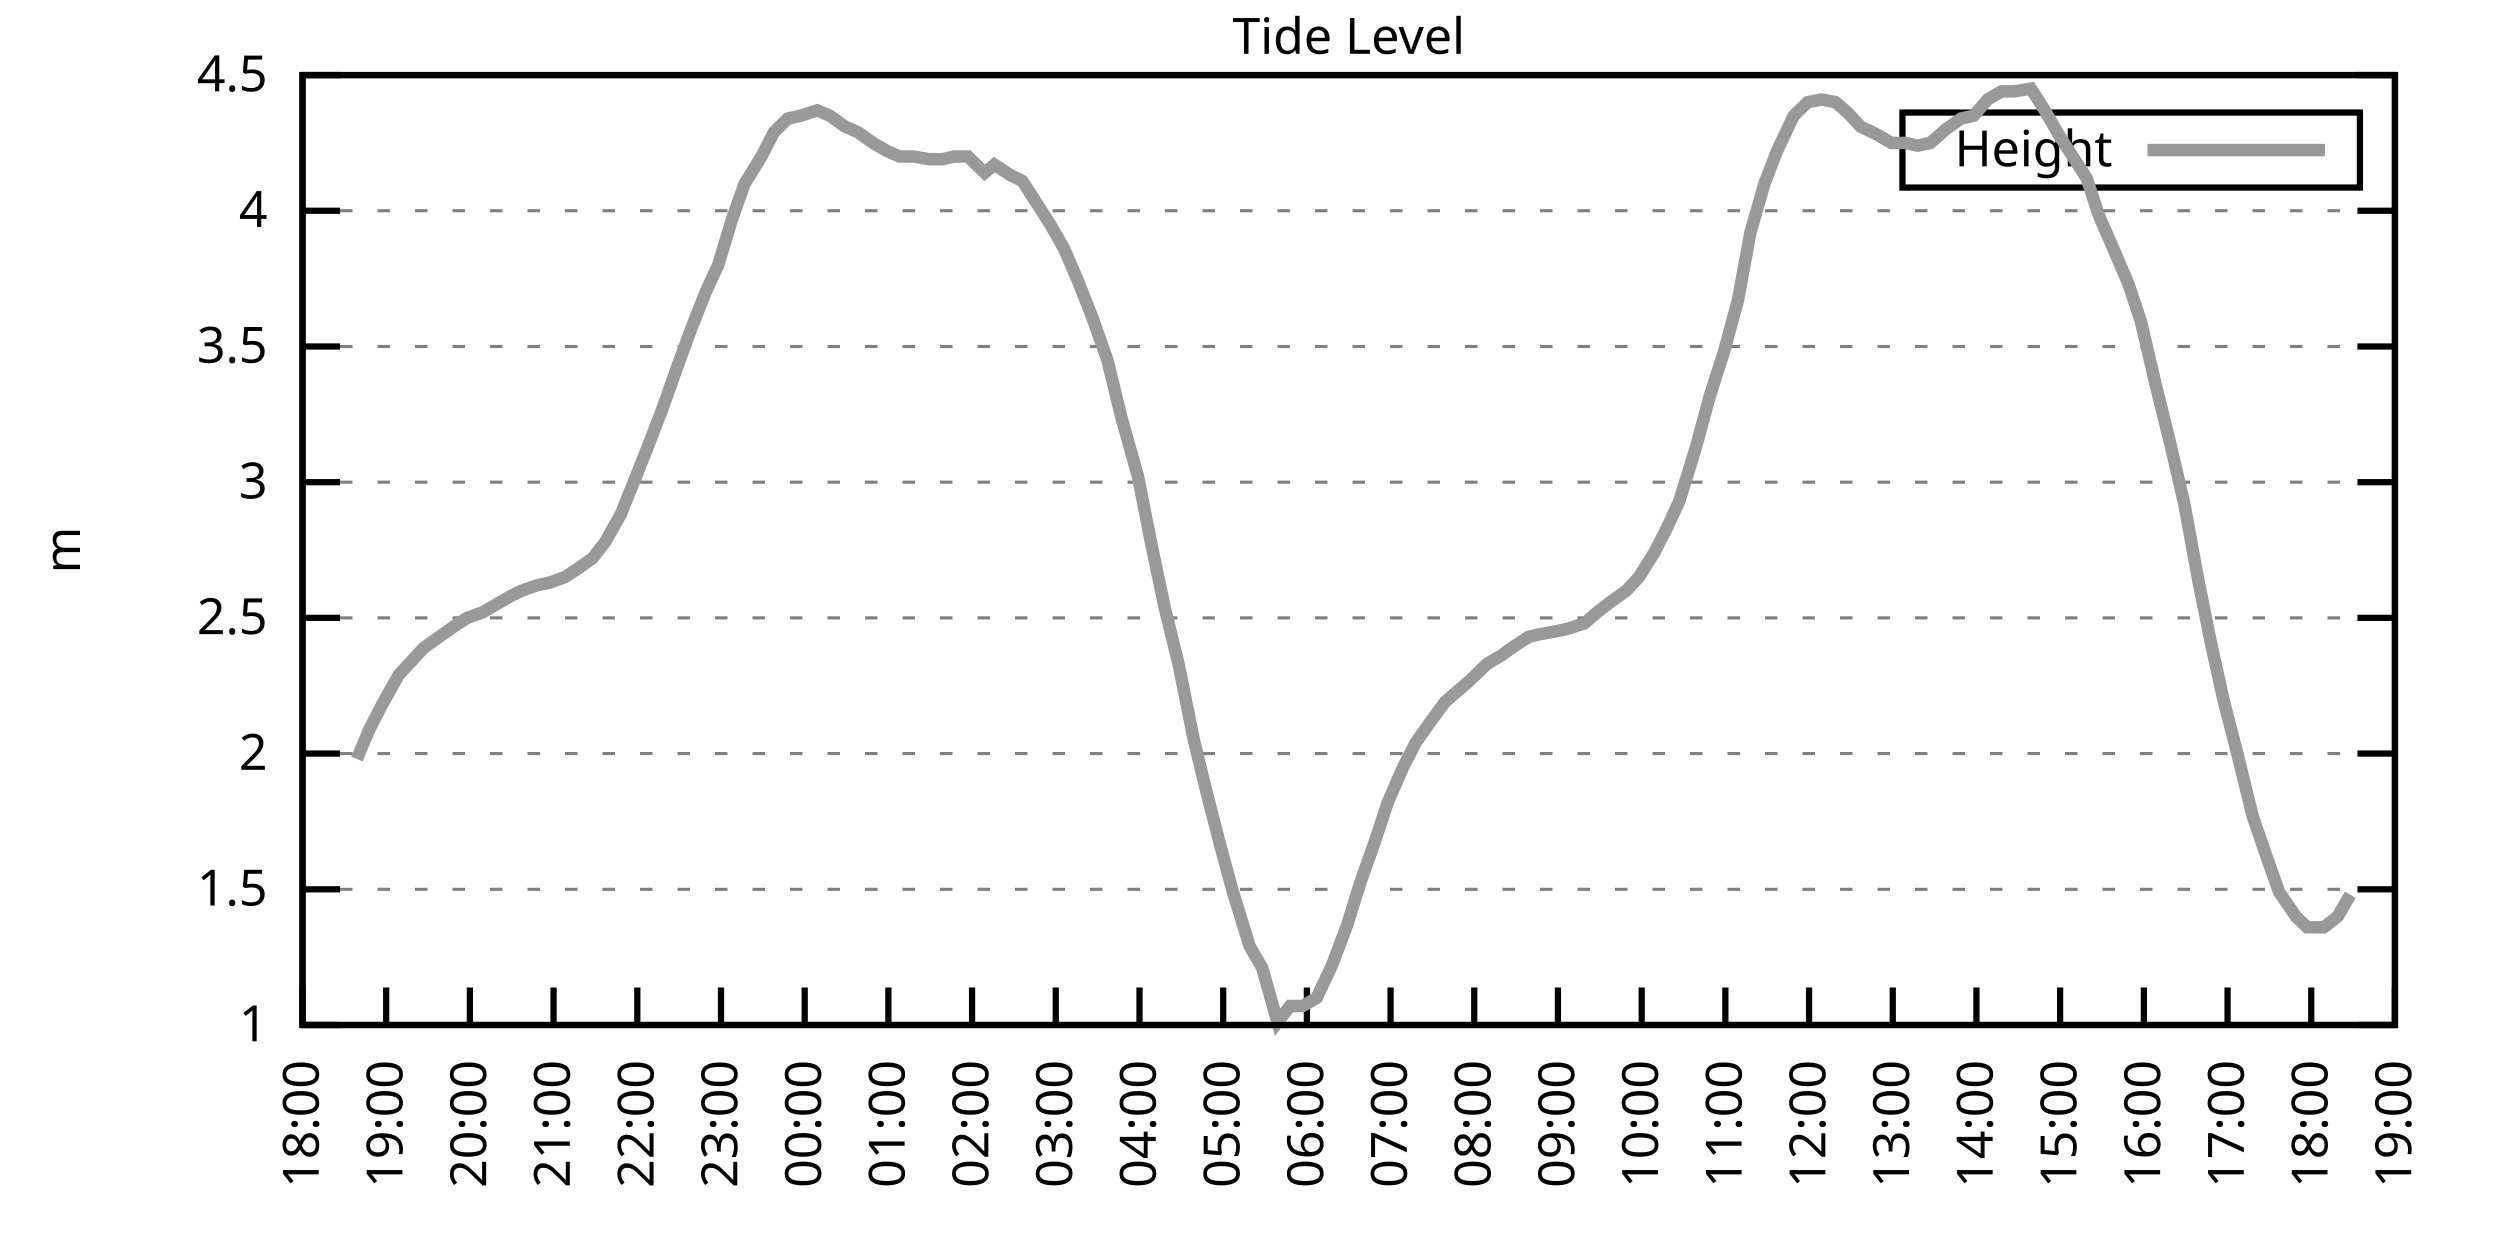
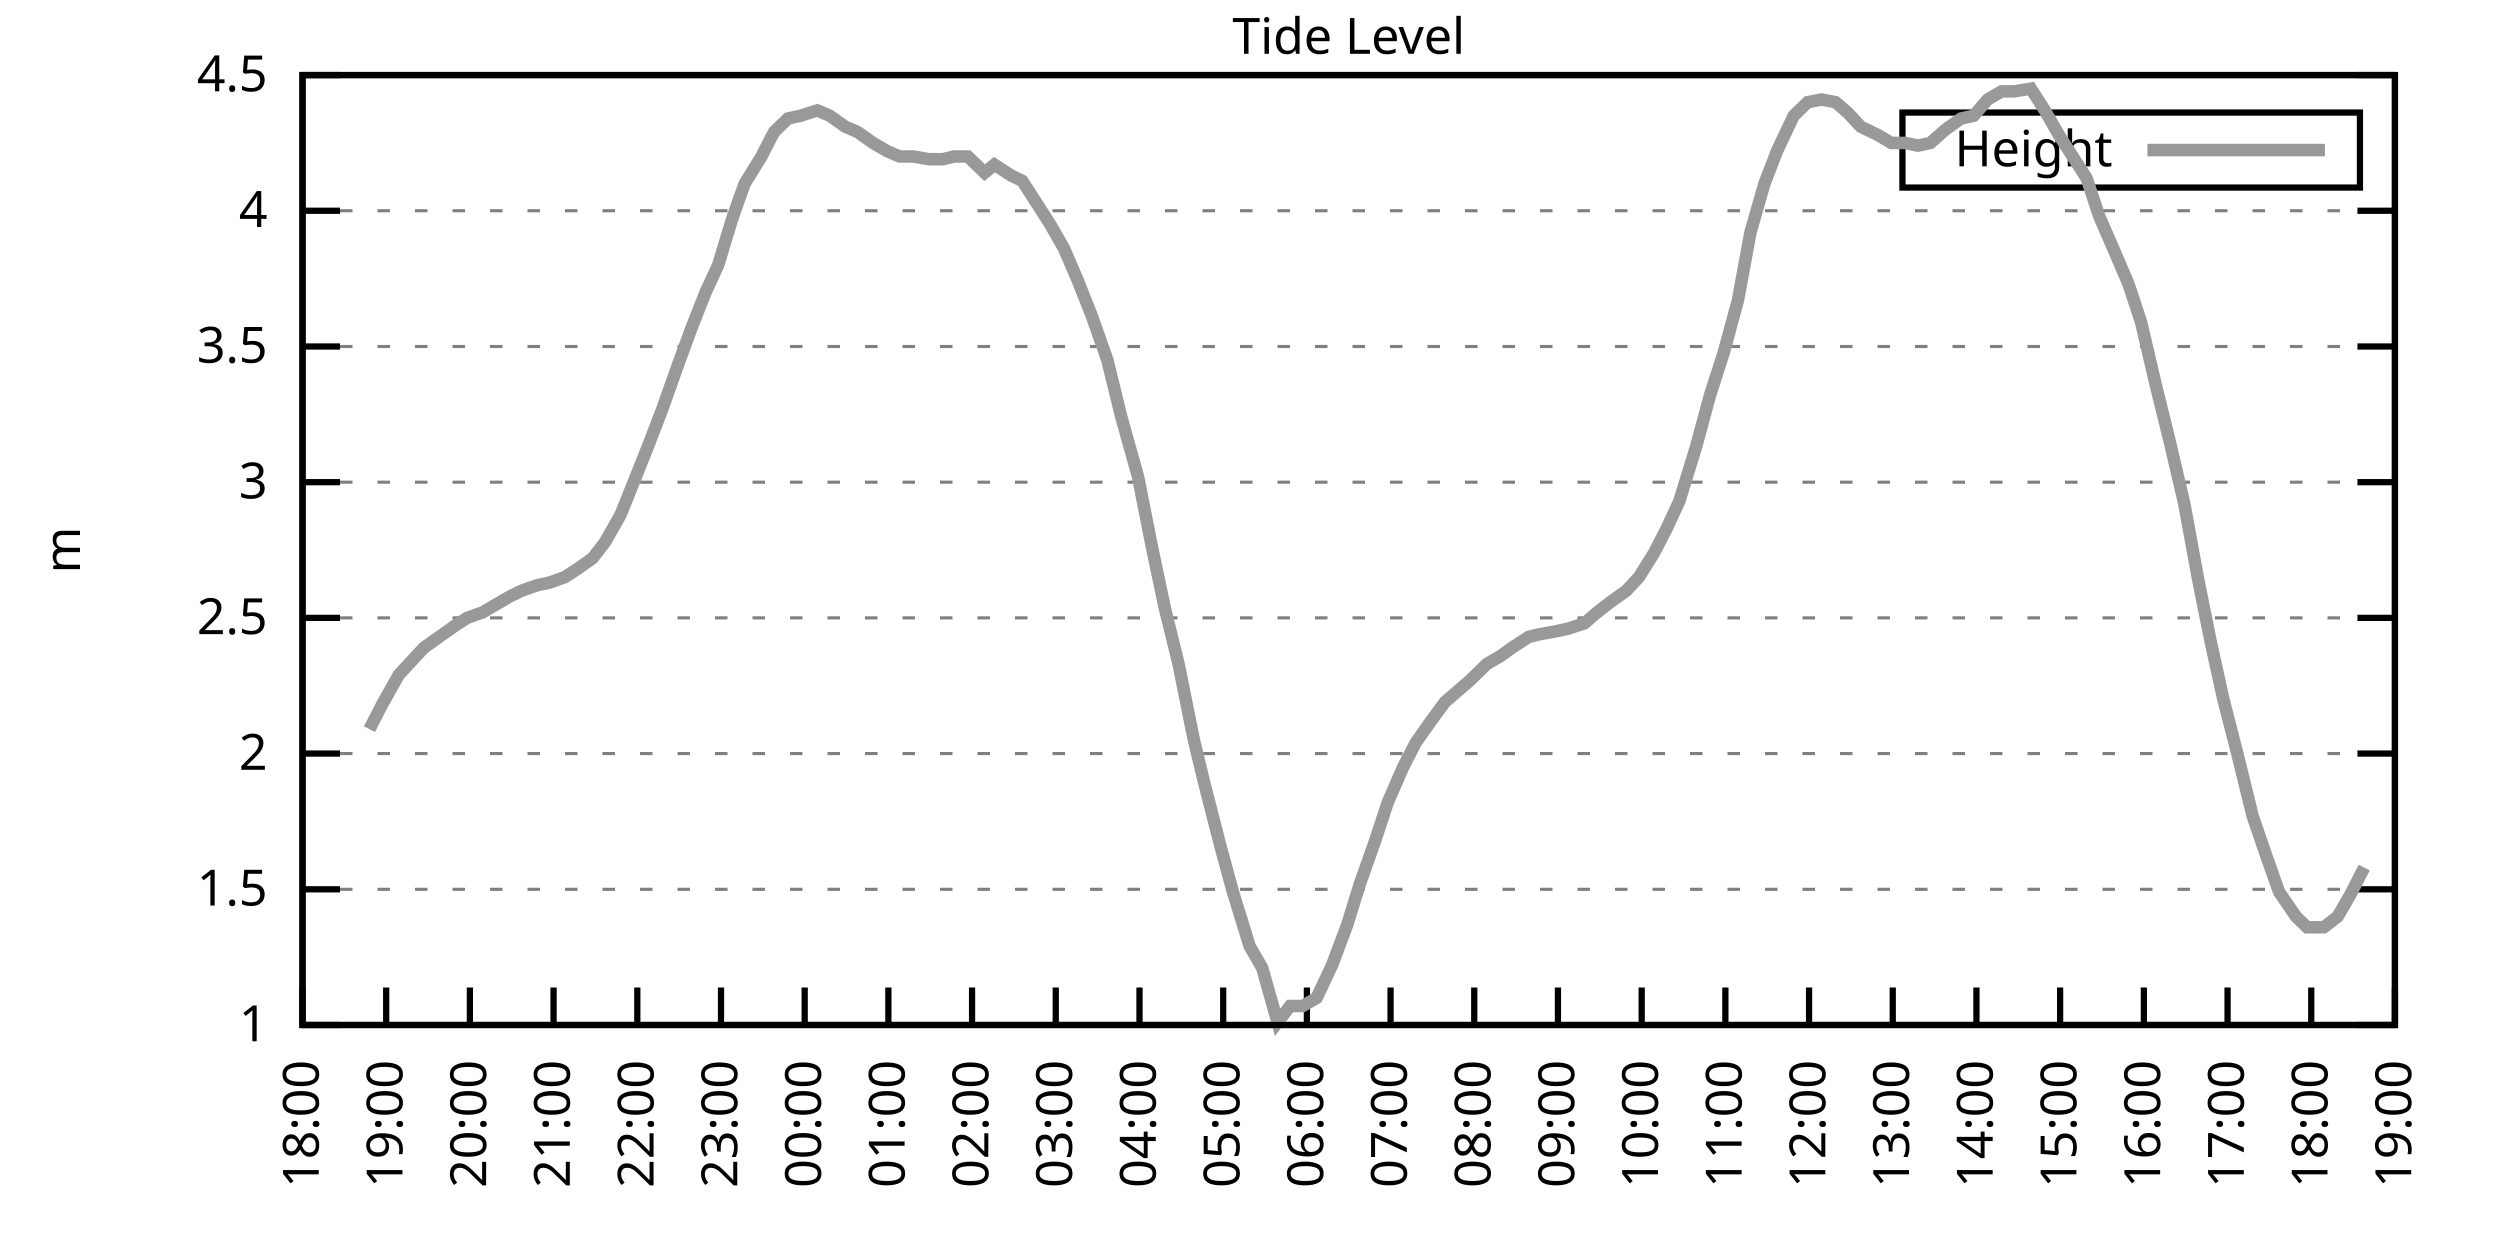
<svg xmlns="http://www.w3.org/2000/svg" xmlns:xlink="http://www.w3.org/1999/xlink" width="400" height="200" viewBox="0 0 400 200">
  <g id="gnuplot_canvas">
    <rect x="0" y="0" width="400" height="200" fill="none" />
    <defs>
      <circle id="gpDot" r="0.5" stroke-width="0.5" stroke="currentColor" />
      <path id="gpPt0" stroke-width="0.333" stroke="currentColor" d="M-1,0 h2 M0,-1 v2" />
      <path id="gpPt1" stroke-width="0.333" stroke="currentColor" d="M-1,-1 L1,1 M1,-1 L-1,1" />
      <path id="gpPt2" stroke-width="0.333" stroke="currentColor" d="M-1,0 L1,0 M0,-1 L0,1 M-1,-1 L1,1 M-1,1 L1,-1" />
      <rect id="gpPt3" stroke-width="0.333" stroke="currentColor" x="-1" y="-1" width="2" height="2" />
      <rect id="gpPt4" stroke-width="0.333" stroke="currentColor" fill="currentColor" x="-1" y="-1" width="2" height="2" />
      <circle id="gpPt5" stroke-width="0.333" stroke="currentColor" cx="0" cy="0" r="1" />
      <use xlink:href="#gpPt5" id="gpPt6" fill="currentColor" stroke="none" />
      <path id="gpPt7" stroke-width="0.333" stroke="currentColor" d="M0,-1.33 L-1.33,0.67 L1.33,0.67 z" />
      <use xlink:href="#gpPt7" id="gpPt8" fill="currentColor" stroke="none" />
      <use xlink:href="#gpPt7" id="gpPt9" stroke="currentColor" transform="rotate(180)" />
      <use xlink:href="#gpPt9" id="gpPt10" fill="currentColor" stroke="none" />
      <use xlink:href="#gpPt3" id="gpPt11" stroke="currentColor" transform="rotate(45)" />
      <use xlink:href="#gpPt11" id="gpPt12" fill="currentColor" stroke="none" />
      <path id="gpPt13" stroke-width="0.333" stroke="currentColor" d="M0,1.330 L1.265,0.411 L0.782,-1.067 L-0.782,-1.076 L-1.265,0.411 z" />
      <use xlink:href="#gpPt13" id="gpPt14" fill="currentColor" stroke="none" />
      <filter id="textbox" filterUnits="objectBoundingBox" x="0" y="0" height="1" width="1">
        <feFlood flood-color="white" flood-opacity="1" result="bgnd" />
        <feComposite in="SourceGraphic" in2="bgnd" operator="atop" />
      </filter>
      <filter id="greybox" filterUnits="objectBoundingBox" x="0" y="0" height="1" width="1">
        <feFlood flood-color="lightgrey" flood-opacity="1" result="grey" />
        <feComposite in="SourceGraphic" in2="grey" operator="atop" />
      </filter>
    </defs>
    <g fill="none" color="white" stroke="currentColor" stroke-width="1.00" stroke-linecap="butt" stroke-linejoin="miter">
</g>
    <g fill="none" color="black" stroke="currentColor" stroke-width="1.00" stroke-linecap="butt" stroke-linejoin="miter">
      <g stroke="none" shape-rendering="crispEdges">
        <polygon fill="rgb(255, 255, 255)" points="48.40,164.00 383.18,164.00 383.18,12.02 48.40,12.02 " />
      </g>
    </g>
    <g fill="none" color="black" stroke="currentColor" stroke-width="1.00" stroke-linecap="butt" stroke-linejoin="miter">
</g>
    <g fill="none" color="black" stroke="black" stroke-width="0.50" stroke-linecap="butt" stroke-linejoin="miter">
</g>
    <g fill="none" color="gray" stroke="currentColor" stroke-width="0.50" stroke-linecap="butt" stroke-linejoin="miter">
      <path stroke="gray" stroke-dasharray="2,4" class="gridline" d="M48.40,164.00 L383.19,164.00  " />
    </g>
    <g fill="none" color="gray" stroke="gray" stroke-width="1.00" stroke-linecap="butt" stroke-linejoin="miter">
</g>
    <g fill="none" color="black" stroke="currentColor" stroke-width="1.00" stroke-linecap="butt" stroke-linejoin="miter">
      <path stroke="black" d="M48.40,164.00 L54.40,164.00 M383.19,164.00 L377.19,164.00  " />
      <g transform="translate(42.80,166.60)" stroke="none" fill="black" font-family="Sans" font-size="8.00" text-anchor="end">
        <text>
          <tspan font-family="Sans"> 1</tspan>
        </text>
      </g>
    </g>
    <g fill="none" color="black" stroke="currentColor" stroke-width="1.00" stroke-linecap="butt" stroke-linejoin="miter">
</g>
    <g fill="none" color="black" stroke="black" stroke-width="0.50" stroke-linecap="butt" stroke-linejoin="miter">
</g>
    <g fill="none" color="gray" stroke="currentColor" stroke-width="0.50" stroke-linecap="butt" stroke-linejoin="miter">
      <path stroke="gray" stroke-dasharray="2,4" class="gridline" d="M48.40,142.29 L383.19,142.29  " />
    </g>
    <g fill="none" color="gray" stroke="gray" stroke-width="1.00" stroke-linecap="butt" stroke-linejoin="miter">
</g>
    <g fill="none" color="black" stroke="currentColor" stroke-width="1.00" stroke-linecap="butt" stroke-linejoin="miter">
      <path stroke="black" d="M48.40,142.29 L54.40,142.29 M383.19,142.29 L377.19,142.29  " />
      <g transform="translate(42.80,144.89)" stroke="none" fill="black" font-family="Sans" font-size="8.00" text-anchor="end">
        <text>
          <tspan font-family="Sans"> 1.5</tspan>
        </text>
      </g>
    </g>
    <g fill="none" color="black" stroke="currentColor" stroke-width="1.00" stroke-linecap="butt" stroke-linejoin="miter">
</g>
    <g fill="none" color="black" stroke="black" stroke-width="0.50" stroke-linecap="butt" stroke-linejoin="miter">
</g>
    <g fill="none" color="gray" stroke="currentColor" stroke-width="0.50" stroke-linecap="butt" stroke-linejoin="miter">
      <path stroke="gray" stroke-dasharray="2,4" class="gridline" d="M48.40,120.57 L383.19,120.57  " />
    </g>
    <g fill="none" color="gray" stroke="gray" stroke-width="1.00" stroke-linecap="butt" stroke-linejoin="miter">
</g>
    <g fill="none" color="black" stroke="currentColor" stroke-width="1.00" stroke-linecap="butt" stroke-linejoin="miter">
      <path stroke="black" d="M48.40,120.57 L54.40,120.57 M383.19,120.57 L377.19,120.57  " />
      <g transform="translate(42.80,123.17)" stroke="none" fill="black" font-family="Sans" font-size="8.00" text-anchor="end">
        <text>
          <tspan font-family="Sans"> 2</tspan>
        </text>
      </g>
    </g>
    <g fill="none" color="black" stroke="currentColor" stroke-width="1.00" stroke-linecap="butt" stroke-linejoin="miter">
</g>
    <g fill="none" color="black" stroke="black" stroke-width="0.50" stroke-linecap="butt" stroke-linejoin="miter">
</g>
    <g fill="none" color="gray" stroke="currentColor" stroke-width="0.50" stroke-linecap="butt" stroke-linejoin="miter">
      <path stroke="gray" stroke-dasharray="2,4" class="gridline" d="M48.40,98.86 L383.19,98.86  " />
    </g>
    <g fill="none" color="gray" stroke="gray" stroke-width="1.00" stroke-linecap="butt" stroke-linejoin="miter">
</g>
    <g fill="none" color="black" stroke="currentColor" stroke-width="1.00" stroke-linecap="butt" stroke-linejoin="miter">
      <path stroke="black" d="M48.40,98.86 L54.40,98.86 M383.19,98.86 L377.19,98.86  " />
      <g transform="translate(42.80,101.46)" stroke="none" fill="black" font-family="Sans" font-size="8.00" text-anchor="end">
        <text>
          <tspan font-family="Sans"> 2.5</tspan>
        </text>
      </g>
    </g>
    <g fill="none" color="black" stroke="currentColor" stroke-width="1.00" stroke-linecap="butt" stroke-linejoin="miter">
</g>
    <g fill="none" color="black" stroke="black" stroke-width="0.50" stroke-linecap="butt" stroke-linejoin="miter">
</g>
    <g fill="none" color="gray" stroke="currentColor" stroke-width="0.50" stroke-linecap="butt" stroke-linejoin="miter">
      <path stroke="gray" stroke-dasharray="2,4" class="gridline" d="M48.40,77.15 L383.19,77.15  " />
    </g>
    <g fill="none" color="gray" stroke="gray" stroke-width="1.00" stroke-linecap="butt" stroke-linejoin="miter">
</g>
    <g fill="none" color="black" stroke="currentColor" stroke-width="1.00" stroke-linecap="butt" stroke-linejoin="miter">
      <path stroke="black" d="M48.40,77.15 L54.40,77.15 M383.19,77.15 L377.19,77.15  " />
      <g transform="translate(42.80,79.75)" stroke="none" fill="black" font-family="Sans" font-size="8.00" text-anchor="end">
        <text>
          <tspan font-family="Sans"> 3</tspan>
        </text>
      </g>
    </g>
    <g fill="none" color="black" stroke="currentColor" stroke-width="1.00" stroke-linecap="butt" stroke-linejoin="miter">
</g>
    <g fill="none" color="black" stroke="black" stroke-width="0.50" stroke-linecap="butt" stroke-linejoin="miter">
</g>
    <g fill="none" color="gray" stroke="currentColor" stroke-width="0.50" stroke-linecap="butt" stroke-linejoin="miter">
      <path stroke="gray" stroke-dasharray="2,4" class="gridline" d="M48.40,55.44 L383.19,55.44  " />
    </g>
    <g fill="none" color="gray" stroke="gray" stroke-width="1.00" stroke-linecap="butt" stroke-linejoin="miter">
</g>
    <g fill="none" color="black" stroke="currentColor" stroke-width="1.00" stroke-linecap="butt" stroke-linejoin="miter">
      <path stroke="black" d="M48.40,55.44 L54.40,55.44 M383.19,55.44 L377.19,55.44  " />
      <g transform="translate(42.80,58.04)" stroke="none" fill="black" font-family="Sans" font-size="8.00" text-anchor="end">
        <text>
          <tspan font-family="Sans"> 3.5</tspan>
        </text>
      </g>
    </g>
    <g fill="none" color="black" stroke="currentColor" stroke-width="1.00" stroke-linecap="butt" stroke-linejoin="miter">
</g>
    <g fill="none" color="black" stroke="black" stroke-width="0.50" stroke-linecap="butt" stroke-linejoin="miter">
</g>
    <g fill="none" color="gray" stroke="currentColor" stroke-width="0.50" stroke-linecap="butt" stroke-linejoin="miter">
      <path stroke="gray" stroke-dasharray="2,4" class="gridline" d="M48.40,33.72 L383.19,33.72  " />
    </g>
    <g fill="none" color="gray" stroke="gray" stroke-width="1.00" stroke-linecap="butt" stroke-linejoin="miter">
</g>
    <g fill="none" color="black" stroke="currentColor" stroke-width="1.00" stroke-linecap="butt" stroke-linejoin="miter">
      <path stroke="black" d="M48.40,33.72 L54.40,33.72 M383.19,33.72 L377.19,33.72  " />
      <g transform="translate(42.80,36.32)" stroke="none" fill="black" font-family="Sans" font-size="8.00" text-anchor="end">
        <text>
          <tspan font-family="Sans"> 4</tspan>
        </text>
      </g>
    </g>
    <g fill="none" color="black" stroke="currentColor" stroke-width="1.00" stroke-linecap="butt" stroke-linejoin="miter">
</g>
    <g fill="none" color="black" stroke="black" stroke-width="0.50" stroke-linecap="butt" stroke-linejoin="miter">
</g>
    <g fill="none" color="gray" stroke="currentColor" stroke-width="0.50" stroke-linecap="butt" stroke-linejoin="miter">
      <path stroke="gray" stroke-dasharray="2,4" class="gridline" d="M48.40,12.01 L383.19,12.01  " />
    </g>
    <g fill="none" color="gray" stroke="gray" stroke-width="1.00" stroke-linecap="butt" stroke-linejoin="miter">
</g>
    <g fill="none" color="black" stroke="currentColor" stroke-width="1.00" stroke-linecap="butt" stroke-linejoin="miter">
      <path stroke="black" d="M48.40,12.01 L54.40,12.01 M383.19,12.01 L377.19,12.01  " />
      <g transform="translate(42.80,14.61)" stroke="none" fill="black" font-family="Sans" font-size="8.00" text-anchor="end">
        <text>
          <tspan font-family="Sans"> 4.5</tspan>
        </text>
      </g>
    </g>
    <g fill="none" color="black" stroke="currentColor" stroke-width="1.00" stroke-linecap="butt" stroke-linejoin="miter">
      <path stroke="black" d="M48.40,164.00 L48.40,158.00  " />
      <g transform="translate(51.00,169.60) rotate(270.00)" stroke="none" fill="black" font-family="Sans" font-size="8.00" text-anchor="end">
        <text>
          <tspan font-family="Sans">18:00</tspan>
        </text>
      </g>
    </g>
    <g fill="none" color="black" stroke="currentColor" stroke-width="1.00" stroke-linecap="butt" stroke-linejoin="miter">
      <path stroke="black" d="M61.79,164.00 L61.79,158.00  " />
      <g transform="translate(64.39,169.60) rotate(270.00)" stroke="none" fill="black" font-family="Sans" font-size="8.00" text-anchor="end">
        <text>
          <tspan font-family="Sans">19:00</tspan>
        </text>
      </g>
    </g>
    <g fill="none" color="black" stroke="currentColor" stroke-width="1.00" stroke-linecap="butt" stroke-linejoin="miter">
      <path stroke="black" d="M75.18,164.00 L75.18,158.00  " />
      <g transform="translate(77.78,169.60) rotate(270.00)" stroke="none" fill="black" font-family="Sans" font-size="8.00" text-anchor="end">
        <text>
          <tspan font-family="Sans">20:00</tspan>
        </text>
      </g>
    </g>
    <g fill="none" color="black" stroke="currentColor" stroke-width="1.00" stroke-linecap="butt" stroke-linejoin="miter">
      <path stroke="black" d="M88.57,164.00 L88.57,158.00  " />
      <g transform="translate(91.17,169.60) rotate(270.00)" stroke="none" fill="black" font-family="Sans" font-size="8.00" text-anchor="end">
        <text>
          <tspan font-family="Sans">21:00</tspan>
        </text>
      </g>
    </g>
    <g fill="none" color="black" stroke="currentColor" stroke-width="1.00" stroke-linecap="butt" stroke-linejoin="miter">
      <path stroke="black" d="M101.97,164.00 L101.97,158.00  " />
      <g transform="translate(104.57,169.60) rotate(270.00)" stroke="none" fill="black" font-family="Sans" font-size="8.00" text-anchor="end">
        <text>
          <tspan font-family="Sans">22:00</tspan>
        </text>
      </g>
    </g>
    <g fill="none" color="black" stroke="currentColor" stroke-width="1.00" stroke-linecap="butt" stroke-linejoin="miter">
      <path stroke="black" d="M115.36,164.00 L115.36,158.00  " />
      <g transform="translate(117.96,169.60) rotate(270.00)" stroke="none" fill="black" font-family="Sans" font-size="8.00" text-anchor="end">
        <text>
          <tspan font-family="Sans">23:00</tspan>
        </text>
      </g>
    </g>
    <g fill="none" color="black" stroke="currentColor" stroke-width="1.00" stroke-linecap="butt" stroke-linejoin="miter">
      <path stroke="black" d="M128.75,164.00 L128.75,158.00  " />
      <g transform="translate(131.35,169.60) rotate(270.00)" stroke="none" fill="black" font-family="Sans" font-size="8.00" text-anchor="end">
        <text>
          <tspan font-family="Sans">00:00</tspan>
        </text>
      </g>
    </g>
    <g fill="none" color="black" stroke="currentColor" stroke-width="1.00" stroke-linecap="butt" stroke-linejoin="miter">
      <path stroke="black" d="M142.14,164.00 L142.14,158.00  " />
      <g transform="translate(144.74,169.60) rotate(270.00)" stroke="none" fill="black" font-family="Sans" font-size="8.00" text-anchor="end">
        <text>
          <tspan font-family="Sans">01:00</tspan>
        </text>
      </g>
    </g>
    <g fill="none" color="black" stroke="currentColor" stroke-width="1.00" stroke-linecap="butt" stroke-linejoin="miter">
      <path stroke="black" d="M155.53,164.00 L155.53,158.00  " />
      <g transform="translate(158.13,169.60) rotate(270.00)" stroke="none" fill="black" font-family="Sans" font-size="8.00" text-anchor="end">
        <text>
          <tspan font-family="Sans">02:00</tspan>
        </text>
      </g>
    </g>
    <g fill="none" color="black" stroke="currentColor" stroke-width="1.00" stroke-linecap="butt" stroke-linejoin="miter">
      <path stroke="black" d="M168.92,164.00 L168.92,158.00  " />
      <g transform="translate(171.52,169.60) rotate(270.00)" stroke="none" fill="black" font-family="Sans" font-size="8.00" text-anchor="end">
        <text>
          <tspan font-family="Sans">03:00</tspan>
        </text>
      </g>
    </g>
    <g fill="none" color="black" stroke="currentColor" stroke-width="1.00" stroke-linecap="butt" stroke-linejoin="miter">
      <path stroke="black" d="M182.32,164.00 L182.32,158.00  " />
      <g transform="translate(184.92,169.60) rotate(270.00)" stroke="none" fill="black" font-family="Sans" font-size="8.00" text-anchor="end">
        <text>
          <tspan font-family="Sans">04:00</tspan>
        </text>
      </g>
    </g>
    <g fill="none" color="black" stroke="currentColor" stroke-width="1.00" stroke-linecap="butt" stroke-linejoin="miter">
      <path stroke="black" d="M195.71,164.00 L195.71,158.00  " />
      <g transform="translate(198.31,169.60) rotate(270.00)" stroke="none" fill="black" font-family="Sans" font-size="8.00" text-anchor="end">
        <text>
          <tspan font-family="Sans">05:00</tspan>
        </text>
      </g>
    </g>
    <g fill="none" color="black" stroke="currentColor" stroke-width="1.00" stroke-linecap="butt" stroke-linejoin="miter">
      <path stroke="black" d="M209.10,164.00 L209.10,158.00  " />
      <g transform="translate(211.70,169.60) rotate(270.00)" stroke="none" fill="black" font-family="Sans" font-size="8.00" text-anchor="end">
        <text>
          <tspan font-family="Sans">06:00</tspan>
        </text>
      </g>
    </g>
    <g fill="none" color="black" stroke="currentColor" stroke-width="1.00" stroke-linecap="butt" stroke-linejoin="miter">
      <path stroke="black" d="M222.49,164.00 L222.49,158.00  " />
      <g transform="translate(225.09,169.60) rotate(270.00)" stroke="none" fill="black" font-family="Sans" font-size="8.00" text-anchor="end">
        <text>
          <tspan font-family="Sans">07:00</tspan>
        </text>
      </g>
    </g>
    <g fill="none" color="black" stroke="currentColor" stroke-width="1.00" stroke-linecap="butt" stroke-linejoin="miter">
      <path stroke="black" d="M235.88,164.00 L235.88,158.00  " />
      <g transform="translate(238.48,169.60) rotate(270.00)" stroke="none" fill="black" font-family="Sans" font-size="8.00" text-anchor="end">
        <text>
          <tspan font-family="Sans">08:00</tspan>
        </text>
      </g>
    </g>
    <g fill="none" color="black" stroke="currentColor" stroke-width="1.00" stroke-linecap="butt" stroke-linejoin="miter">
      <path stroke="black" d="M249.27,164.00 L249.27,158.00  " />
      <g transform="translate(251.87,169.60) rotate(270.00)" stroke="none" fill="black" font-family="Sans" font-size="8.00" text-anchor="end">
        <text>
          <tspan font-family="Sans">09:00</tspan>
        </text>
      </g>
    </g>
    <g fill="none" color="black" stroke="currentColor" stroke-width="1.00" stroke-linecap="butt" stroke-linejoin="miter">
      <path stroke="black" d="M262.67,164.00 L262.67,158.00  " />
      <g transform="translate(265.27,169.60) rotate(270.00)" stroke="none" fill="black" font-family="Sans" font-size="8.00" text-anchor="end">
        <text>
          <tspan font-family="Sans">10:00</tspan>
        </text>
      </g>
    </g>
    <g fill="none" color="black" stroke="currentColor" stroke-width="1.00" stroke-linecap="butt" stroke-linejoin="miter">
      <path stroke="black" d="M276.06,164.00 L276.06,158.00  " />
      <g transform="translate(278.66,169.60) rotate(270.00)" stroke="none" fill="black" font-family="Sans" font-size="8.00" text-anchor="end">
        <text>
          <tspan font-family="Sans">11:00</tspan>
        </text>
      </g>
    </g>
    <g fill="none" color="black" stroke="currentColor" stroke-width="1.00" stroke-linecap="butt" stroke-linejoin="miter">
      <path stroke="black" d="M289.45,164.00 L289.45,158.00  " />
      <g transform="translate(292.05,169.60) rotate(270.00)" stroke="none" fill="black" font-family="Sans" font-size="8.00" text-anchor="end">
        <text>
          <tspan font-family="Sans">12:00</tspan>
        </text>
      </g>
    </g>
    <g fill="none" color="black" stroke="currentColor" stroke-width="1.00" stroke-linecap="butt" stroke-linejoin="miter">
      <path stroke="black" d="M302.84,164.00 L302.84,158.00  " />
      <g transform="translate(305.44,169.60) rotate(270.00)" stroke="none" fill="black" font-family="Sans" font-size="8.00" text-anchor="end">
        <text>
          <tspan font-family="Sans">13:00</tspan>
        </text>
      </g>
    </g>
    <g fill="none" color="black" stroke="currentColor" stroke-width="1.00" stroke-linecap="butt" stroke-linejoin="miter">
      <path stroke="black" d="M316.23,164.00 L316.23,158.00  " />
      <g transform="translate(318.83,169.60) rotate(270.00)" stroke="none" fill="black" font-family="Sans" font-size="8.00" text-anchor="end">
        <text>
          <tspan font-family="Sans">14:00</tspan>
        </text>
      </g>
    </g>
    <g fill="none" color="black" stroke="currentColor" stroke-width="1.00" stroke-linecap="butt" stroke-linejoin="miter">
      <path stroke="black" d="M329.62,164.00 L329.62,158.00  " />
      <g transform="translate(332.22,169.60) rotate(270.00)" stroke="none" fill="black" font-family="Sans" font-size="8.00" text-anchor="end">
        <text>
          <tspan font-family="Sans">15:00</tspan>
        </text>
      </g>
    </g>
    <g fill="none" color="black" stroke="currentColor" stroke-width="1.00" stroke-linecap="butt" stroke-linejoin="miter">
      <path stroke="black" d="M343.02,164.00 L343.02,158.00  " />
      <g transform="translate(345.62,169.60) rotate(270.00)" stroke="none" fill="black" font-family="Sans" font-size="8.00" text-anchor="end">
        <text>
          <tspan font-family="Sans">16:00</tspan>
        </text>
      </g>
    </g>
    <g fill="none" color="black" stroke="currentColor" stroke-width="1.00" stroke-linecap="butt" stroke-linejoin="miter">
      <path stroke="black" d="M356.41,164.00 L356.41,158.00  " />
      <g transform="translate(359.01,169.60) rotate(270.00)" stroke="none" fill="black" font-family="Sans" font-size="8.00" text-anchor="end">
        <text>
          <tspan font-family="Sans">17:00</tspan>
        </text>
      </g>
    </g>
    <g fill="none" color="black" stroke="currentColor" stroke-width="1.00" stroke-linecap="butt" stroke-linejoin="miter">
      <path stroke="black" d="M369.80,164.00 L369.80,158.00  " />
      <g transform="translate(372.40,169.60) rotate(270.00)" stroke="none" fill="black" font-family="Sans" font-size="8.00" text-anchor="end">
        <text>
          <tspan font-family="Sans">18:00</tspan>
        </text>
      </g>
    </g>
    <g fill="none" color="black" stroke="currentColor" stroke-width="1.00" stroke-linecap="butt" stroke-linejoin="miter">
      <path stroke="black" d="M383.19,164.00 L383.19,158.00  " />
      <g transform="translate(385.79,169.60) rotate(270.00)" stroke="none" fill="black" font-family="Sans" font-size="8.00" text-anchor="end">
        <text>
          <tspan font-family="Sans">19:00</tspan>
        </text>
      </g>
    </g>
    <g fill="none" color="black" stroke="currentColor" stroke-width="1.00" stroke-linecap="butt" stroke-linejoin="miter">
</g>
    <g fill="none" color="black" stroke="currentColor" stroke-width="1.00" stroke-linecap="butt" stroke-linejoin="miter">
      <path stroke="black" d="M48.40,12.01 L48.40,164.00 L383.19,164.00 L383.19,12.01 L48.40,12.01 Z  " />
    </g>
    <g fill="none" color="black" stroke="currentColor" stroke-width="1.00" stroke-linecap="butt" stroke-linejoin="miter">
</g>
    <g fill="none" color="black" stroke="currentColor" stroke-width="1.00" stroke-linecap="butt" stroke-linejoin="miter">
      <path stroke="black" d="M304.39,30.01 L304.39,18.01 L377.59,18.01 L377.59,30.01 L304.39,30.01 Z  " />
    </g>
    <g id="Tide_level_plot_1">
      <g fill="none" color="white" stroke="black" stroke-width="2.00" stroke-linecap="butt" stroke-linejoin="miter">
</g>
      <g fill="none" color="black" stroke="currentColor" stroke-width="2.00" stroke-linecap="butt" stroke-linejoin="miter">
        <g transform="translate(337.99,26.61)" stroke="none" fill="black" font-family="Sans" font-size="8.00" text-anchor="end">
          <text>
            <tspan font-family="Sans">Height</tspan>
          </text>
        </g>
      </g>
      <g fill="none" color="black" stroke="currentColor" stroke-width="2.00" stroke-linecap="butt" stroke-linejoin="miter">
-         <path stroke="rgb(153, 153, 153)" d="M343.59,24.01 L371.99,24.01 M57.10,121.44 L59.11,116.67 L61.12,112.76 L63.80,107.98 L65.81,105.81 L67.82,103.64   L70.27,101.90 L72.73,100.16 L74.74,98.86 L77.19,97.99 L79.42,96.69 L81.66,95.39 L83.44,94.52 L85.90,93.65   L87.91,93.22 L90.36,92.35 L92.37,91.04 L94.82,89.31 L96.83,86.70 L99.29,82.36 L101.74,76.28 L103.98,70.63   L105.98,65.42 L108.44,58.48 L110.67,52.40 L112.90,46.75 L114.91,42.41 L117.14,35.03 L119.15,29.38 L121.83,25.04   L123.84,21.13 L126.07,18.96 L128.08,18.52 L130.76,17.66 L132.77,18.52 L135.22,20.26 L137.23,21.13 L139.69,22.87   L141.92,24.17 L143.93,25.04 L146.16,25.04 L148.61,25.47 L150.85,25.47 L152.63,25.04 L154.86,25.04 L157.54,27.64   L159.10,26.34 L161.78,28.08 L163.57,28.95 L165.80,32.42 L168.03,35.89 L170.26,39.80 L172.50,45.01 L174.73,50.66   L177.18,57.61 L179.41,66.73 L182.09,76.28 L184.32,87.57 L186.33,97.12 L188.57,106.24 L191.02,118.40 L192.81,125.79   L195.26,135.34 L197.27,142.72 L199.95,151.41 L201.96,154.88 L204.41,163.57 L206.42,160.96 L208.43,160.96 L210.66,159.66   L213.12,154.45 L215.57,147.93 L217.58,141.42 L220.04,134.47 L222.04,128.39 L224.50,122.75 L226.51,118.84 L228.96,115.36   L231.20,112.32 L233.20,110.59 L235.21,108.85 L237.89,106.24 L240.12,104.94 L241.91,103.64 L244.59,101.90 L246.37,101.47   L248.83,101.03 L250.84,100.60 L253.51,99.73 L255.52,97.99 L257.76,96.26 L260.21,94.52 L262.22,92.35 L264.67,88.44   L266.68,84.53 L268.69,80.19 L271.37,71.50 L273.60,63.25 L275.83,56.30 L278.07,48.05 L280.07,37.20 L282.31,29.38   L284.32,24.17 L286.99,18.52 L289.23,16.35 L291.46,15.92 L293.69,16.35 L295.70,18.09 L297.71,20.26 L300.39,21.56   L302.62,22.87 L304.85,22.87 L306.86,23.30 L308.87,22.87 L311.32,20.70 L313.78,18.96 L315.79,18.52 L318.02,15.92   L320.25,14.62 L322.26,14.62 L324.94,14.18 L327.17,17.66 L329.40,21.56 L331.63,25.04 L333.86,28.51 L335.87,34.59   L338.33,40.24 L340.56,45.45 L342.57,51.53 L344.80,61.08 L347.26,71.07 L349.49,80.62 L351.72,92.78 L353.73,102.77   L355.74,111.89 L357.97,120.57 L360.42,130.56 L362.66,137.08 L364.66,142.72 L367.34,146.63 L369.13,148.37 L371.81,148.37   L374.04,146.63 L376.05,143.16  " />
+         <path stroke="rgb(153, 153, 153)" d="M343.59,24.01 L371.99,24.01 M59.11,116.67 L61.12,112.76 L63.80,107.98 L65.81,105.81 L67.82,103.64 L70.27,101.90   L72.73,100.16 L74.74,98.86 L77.19,97.99 L79.42,96.69 L81.66,95.39 L83.44,94.52 L85.90,93.65 L87.91,93.22   L90.36,92.35 L92.37,91.04 L94.82,89.31 L96.83,86.70 L99.29,82.36 L101.74,76.28 L103.98,70.63 L105.98,65.42   L108.44,58.48 L110.67,52.40 L112.90,46.75 L114.91,42.41 L117.14,35.03 L119.15,29.38 L121.83,25.04 L123.84,21.13   L126.07,18.96 L128.08,18.52 L130.76,17.66 L132.77,18.52 L135.22,20.26 L137.23,21.13 L139.69,22.87 L141.92,24.17   L143.93,25.04 L146.16,25.04 L148.61,25.47 L150.85,25.47 L152.63,25.04 L154.86,25.04 L157.54,27.64 L159.10,26.34   L161.78,28.08 L163.57,28.95 L165.80,32.42 L168.03,35.89 L170.26,39.80 L172.50,45.01 L174.73,50.66 L177.18,57.61   L179.41,66.73 L182.09,76.28 L184.32,87.57 L186.33,97.12 L188.57,106.24 L191.02,118.40 L192.81,125.79 L195.26,135.34   L197.27,142.72 L199.95,151.41 L201.96,154.88 L204.41,163.57 L206.42,160.96 L208.43,160.96 L210.66,159.66 L213.12,154.45   L215.57,147.93 L217.58,141.42 L220.04,134.47 L222.04,128.39 L224.50,122.75 L226.51,118.84 L228.96,115.36 L231.20,112.32   L233.20,110.59 L235.21,108.85 L237.89,106.24 L240.12,104.94 L241.91,103.64 L244.59,101.90 L246.37,101.47 L248.83,101.03   L250.84,100.60 L253.51,99.73 L255.52,97.99 L257.76,96.26 L260.21,94.52 L262.22,92.35 L264.67,88.44 L266.68,84.53   L268.69,80.19 L271.37,71.50 L273.60,63.25 L275.83,56.30 L278.07,48.05 L280.07,37.20 L282.31,29.38 L284.32,24.17   L286.99,18.52 L289.23,16.35 L291.46,15.92 L293.69,16.35 L295.70,18.09 L297.71,20.26 L300.39,21.56 L302.62,22.87   L304.85,22.87 L306.86,23.30 L308.87,22.87 L311.32,20.70 L313.78,18.96 L315.79,18.52 L318.02,15.92 L320.25,14.62   L322.26,14.62 L324.94,14.18 L327.17,17.66 L329.40,21.56 L331.63,25.04 L333.86,28.51 L335.87,34.59 L338.33,40.24   L340.56,45.45 L342.57,51.53 L344.80,61.08 L347.26,71.07 L349.49,80.62 L351.72,92.78 L353.73,102.77 L355.74,111.89   L357.97,120.57 L360.42,130.56 L362.66,137.08 L364.66,142.72 L367.34,146.63 L369.13,148.37 L371.81,148.37 L374.04,146.63   L376.05,143.16 L378.28,138.81  " />
      </g>
    </g>
    <g fill="none" color="black" stroke="currentColor" stroke-width="2.00" stroke-linecap="butt" stroke-linejoin="miter">
</g>
    <g fill="none" color="black" stroke="black" stroke-width="1.00" stroke-linecap="butt" stroke-linejoin="miter">
</g>
    <g fill="none" color="black" stroke="currentColor" stroke-width="1.00" stroke-linecap="butt" stroke-linejoin="miter">
      <path stroke="black" d="M48.40,12.01 L48.40,164.00 L383.19,164.00 L383.19,12.01 L48.40,12.01 Z  " />
      <g transform="translate(12.80,88.01) rotate(270.00)" stroke="none" fill="black" font-family="Sans" font-size="8.00" text-anchor="middle">
        <text>
          <tspan font-family="Sans">m</tspan>
        </text>
      </g>
    </g>
    <g fill="none" color="black" stroke="currentColor" stroke-width="1.00" stroke-linecap="butt" stroke-linejoin="miter">
</g>
    <g fill="none" color="black" stroke="currentColor" stroke-width="1.00" stroke-linecap="butt" stroke-linejoin="miter">
      <g transform="translate(215.79,8.61)" stroke="none" fill="black" font-family="Sans" font-size="8.00" text-anchor="middle">
        <text>
          <tspan font-family="Sans">Tide Level</tspan>
        </text>
      </g>
    </g>
    <g fill="none" color="black" stroke="currentColor" stroke-width="1.00" stroke-linecap="butt" stroke-linejoin="miter">
</g>
  </g>
</svg>
